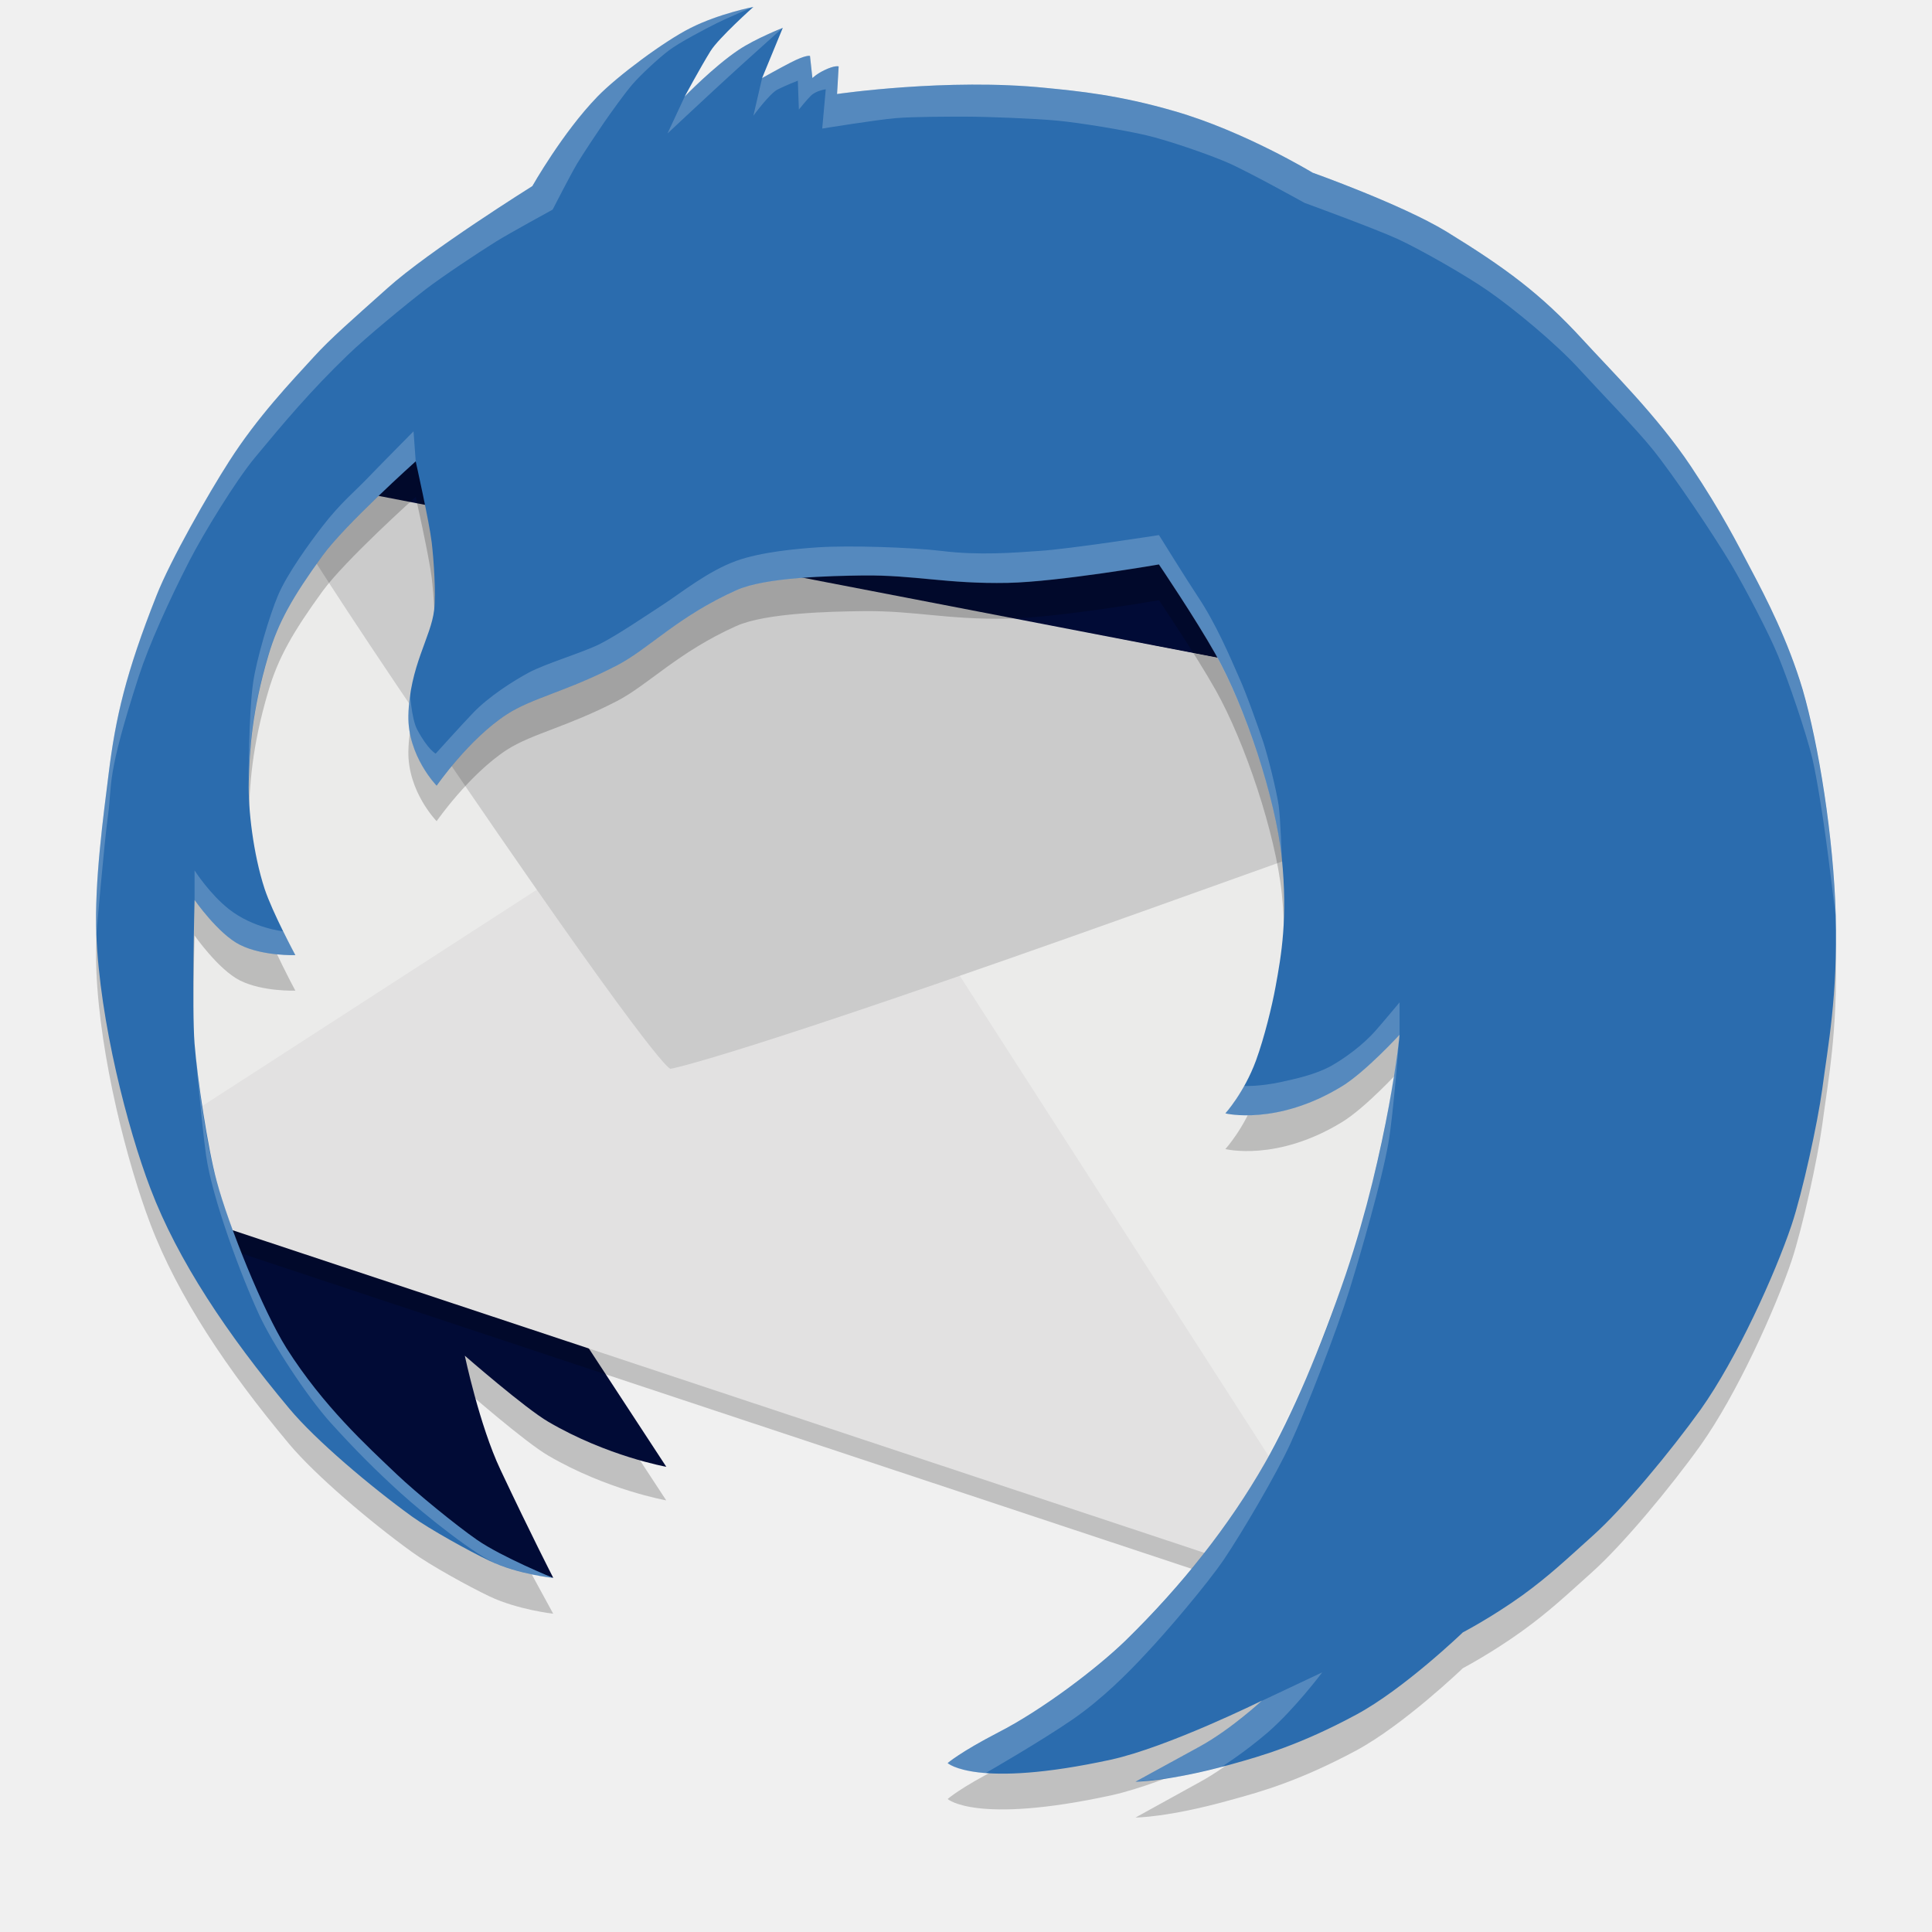
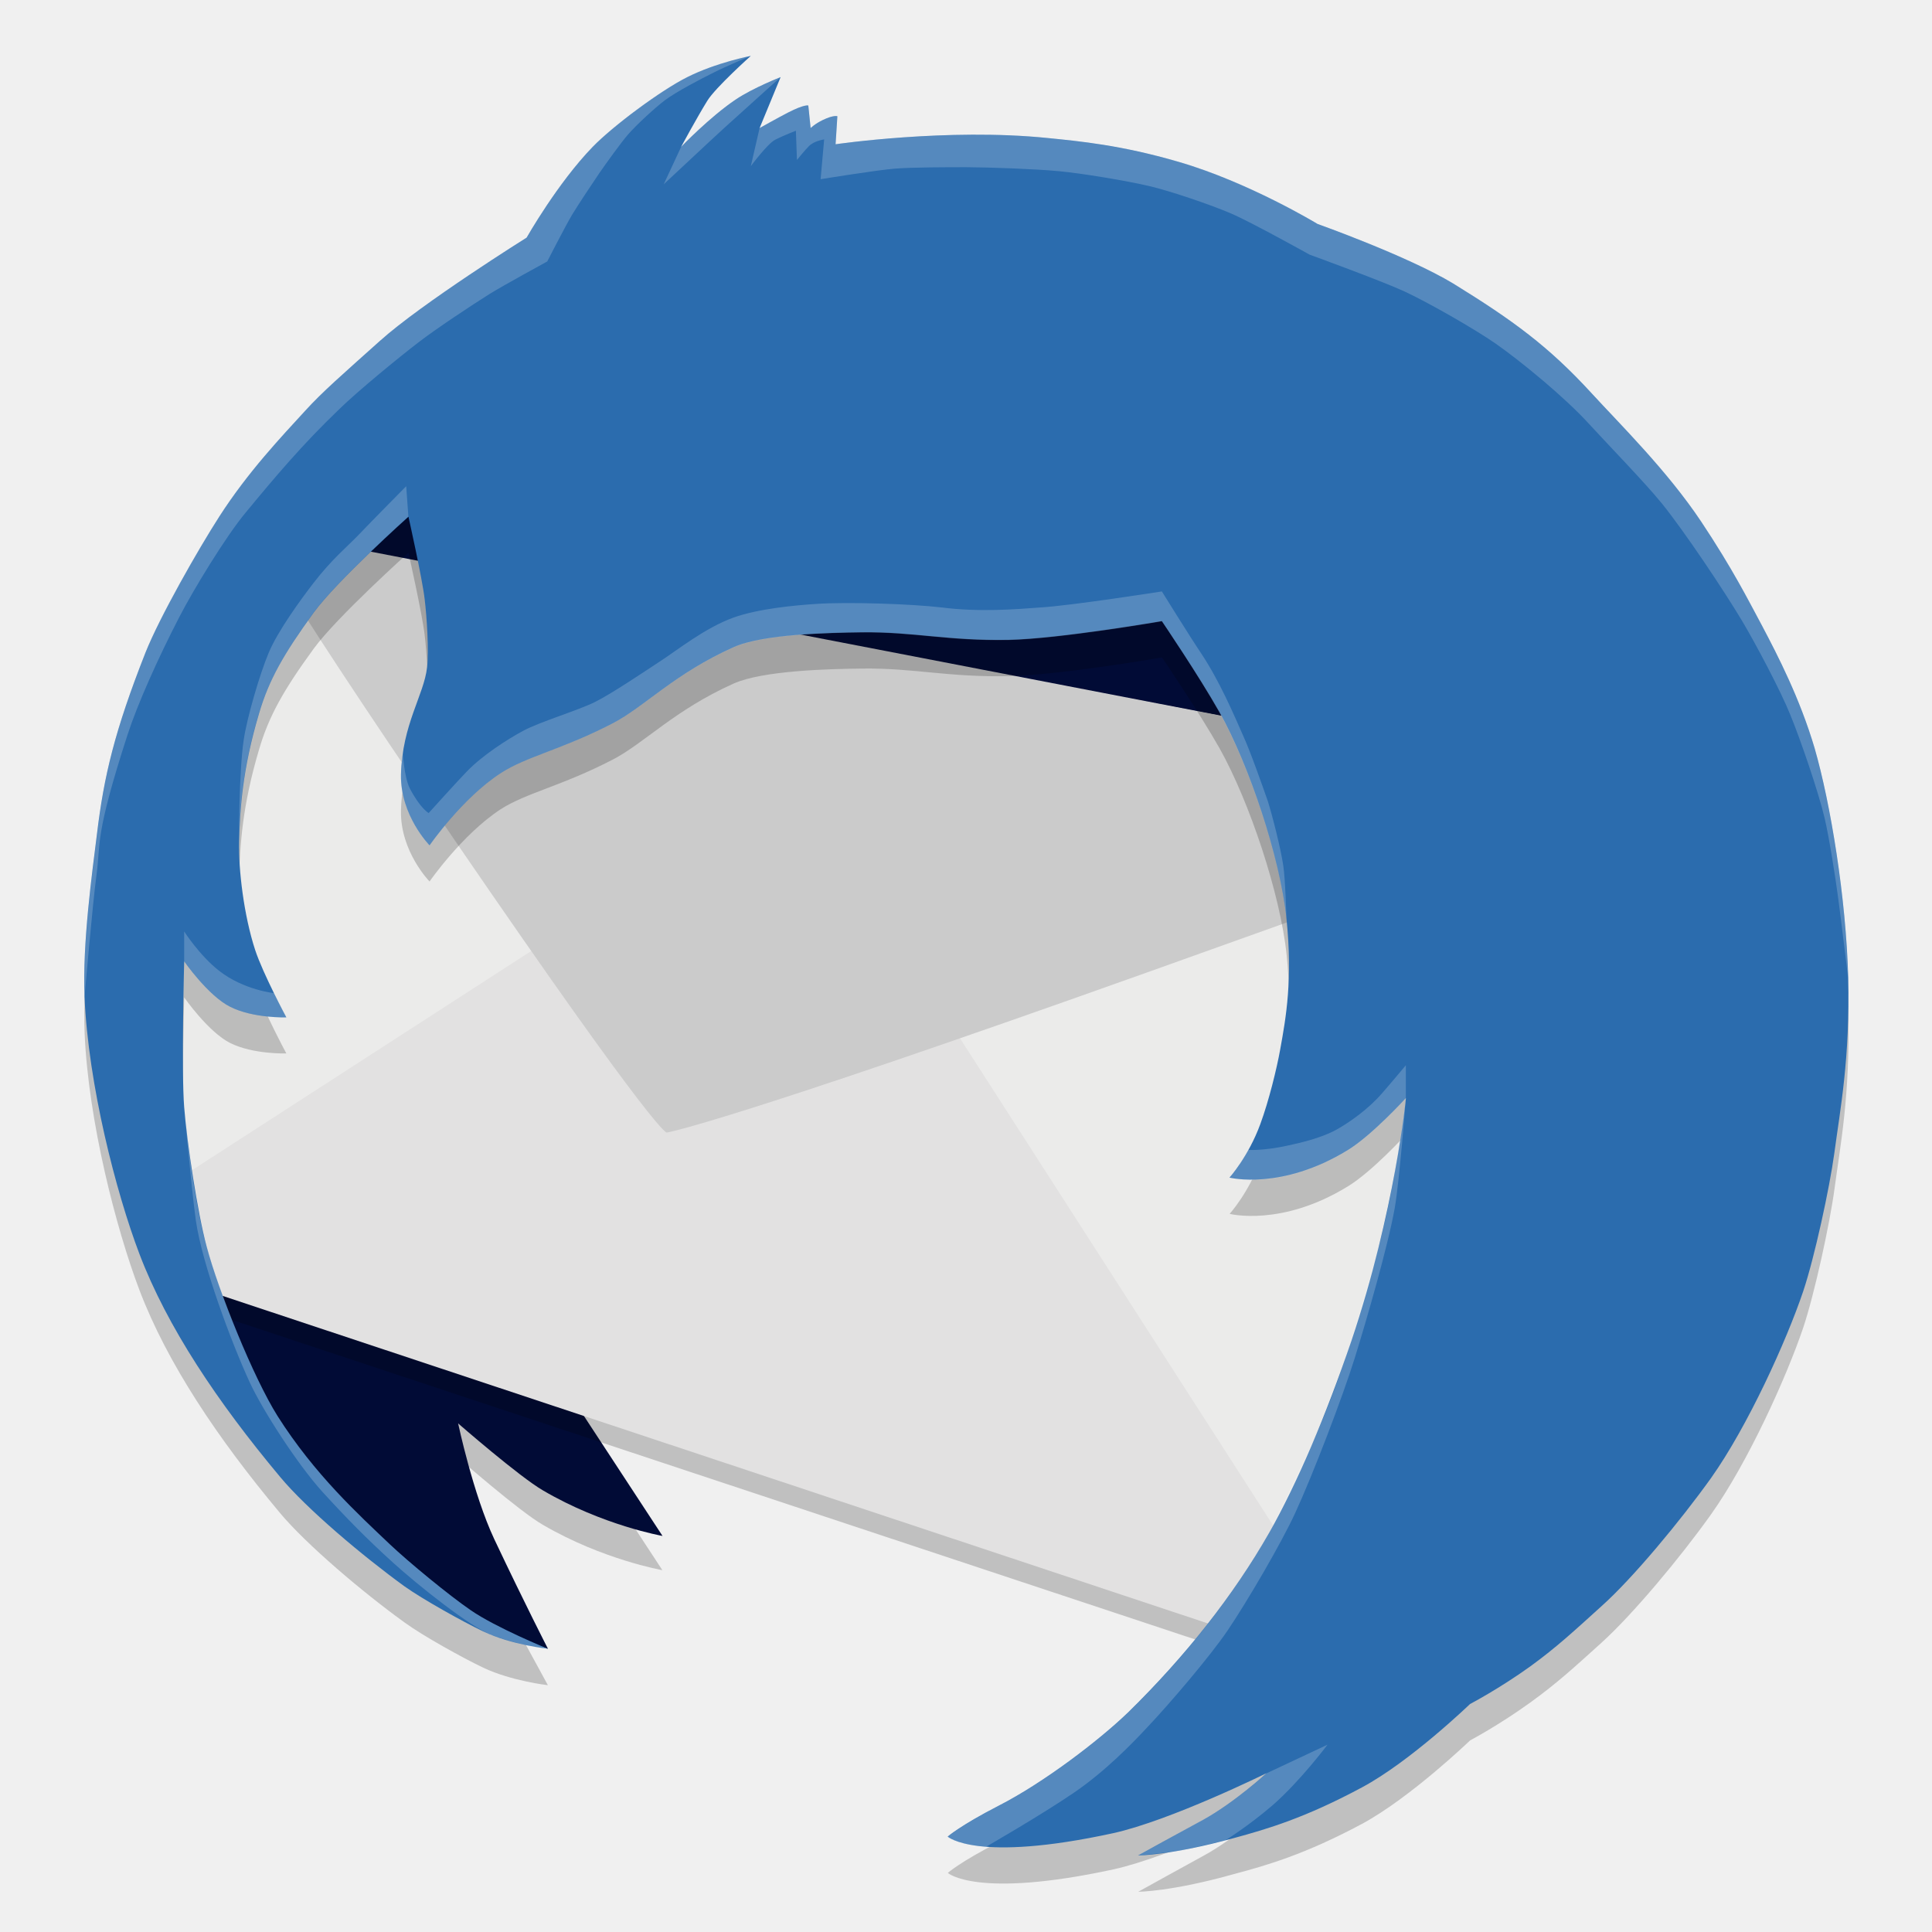
- <svg xmlns="http://www.w3.org/2000/svg" version="1.1" id="Capa_2" x="0px" y="0px" width="24px" height="24px" viewBox="0 0 24 24" enable-background="new 0 0 24 24" xml:space="preserve">
+ <svg xmlns="http://www.w3.org/2000/svg" version="1.1" x="0" y="0" width="24" height="24" viewBox="0 0 24 24" xml:space="preserve">
  <g>
-     <path fill="#010002" d="M6.873,20.02" />
-     <path opacity="0.2" fill="#010002" enable-background="new    " d="M5.773,17.26c0,0,0.751,0.657,1.039,0.823   c0.732,0.427,1.464,0.555,1.464,0.555l-1.298-1.979l-3.067-1.946L5.773,17.26z" />
-     <polygon fill="#010B36" points="5.744,4.144 18.561,6.131 18.928,10.873 2.486,7.509  " />
-     <path fill="#010B36" d="M6.873,19.601c0,0-0.275-0.534-0.656-1.343c-0.26-0.549-0.443-1.417-0.443-1.417s0.751,0.655,1.039,0.822   c0.732,0.428,1.464,0.558,1.464,0.558l-1.298-1.983l-3.067-1.946l-1.739,0.428l1.252,2.226l0.96,1.116l0.633,0.52l1.29,0.846   L6.873,19.601" />
-     <polygon opacity="0.2" fill="#010002" enable-background="new    " points="1.868,14.406 15.22,18.945 16.959,20.204 2.415,15.377     " />
-     <path fill="#EBEBEA" d="M2.196,14.926l15.083,5.126l2.952-10.896c0,0-16.204-3.158-16.686-3.021   C3.066,6.272,2.094,7.858,1.67,9.958C1.234,12.107,2.196,14.926,2.196,14.926" />
-     <polygon fill="#E2E1E1" points="1.868,14.156 9.894,8.967 16.959,19.953 2.415,15.125  " />
-     <path fill="#CBCBCB" d="M8.33,13.277c0,0,0.678-0.104,5.872-1.958c4.961-1.772,6.03-2.164,6.03-2.164L3.271,5.884   c0,0,0.032,0.26,2.461,3.811C8.262,13.393,8.33,13.277,8.33,13.277z" />
-     <path opacity="0.2" fill="#010002" enable-background="new    " d="M1.436,9.353c0,0,2.877-4.939,4.308-5.209   c6.42-1.211,16.65,4.867,16.65,4.867c0.197,0.681,0.384,1.836,0.41,2.809c0.026,1.001-0.097,1.617-0.167,2.151   c-0.059,0.431-0.245,1.28-0.382,1.693c-0.205,0.605-0.678,1.654-1.129,2.289c-0.376,0.525-0.96,1.227-1.343,1.572   c-0.338,0.304-0.543,0.497-0.872,0.735c-0.38,0.274-0.739,0.463-0.739,0.463s-0.727,0.699-1.322,1.021   c-0.695,0.372-1.161,0.508-1.569,0.618c-0.771,0.216-1.175,0.216-1.175,0.216s0.6-0.332,0.799-0.441   c0.39-0.212,0.773-0.566,0.773-0.566s-1.168,0.578-1.877,0.732c-1.68,0.364-2.029,0.045-2.029,0.045s0.152-0.137,0.627-0.38   c0.542-0.28,1.222-0.792,1.585-1.145c0.698-0.682,1.287-1.429,1.726-2.197c0.346-0.612,0.694-1.429,1.007-2.351   c0.535-1.593,0.669-2.976,0.669-2.976s-0.421,0.461-0.716,0.641c-0.81,0.495-1.448,0.334-1.448,0.334s0.234-0.256,0.38-0.653   c0.104-0.285,0.201-0.683,0.243-0.916c0.073-0.396,0.153-0.857,0.078-1.603c-0.078-0.747-0.456-1.88-0.823-2.532   c-0.251-0.445-0.703-1.114-0.703-1.114s-1.247,0.216-1.876,0.229C11.764,7.7,11.364,7.584,10.72,7.592   c-0.396,0.004-1.211,0.022-1.572,0.184c-0.725,0.325-1.092,0.729-1.48,0.931C7.039,9.033,6.61,9.113,6.294,9.316   c-0.469,0.307-0.87,0.885-0.87,0.885s-0.361-0.368-0.351-0.87c0.015-0.613,0.283-0.976,0.32-1.312   c0.024-0.208-0.005-0.63-0.03-0.84c-0.03-0.254-0.199-1.006-0.199-1.006s-0.879,0.788-1.16,1.175   c-0.369,0.509-0.549,0.826-0.67,1.236C3.127,9.28,3.101,9.758,3.09,10.156c-0.009,0.335,0.056,0.897,0.197,1.328   c0.098,0.295,0.382,0.822,0.382,0.822s-0.405,0.015-0.688-0.126c-0.27-0.137-0.564-0.559-0.564-0.559s-0.035,1.34,0,1.785   c0.035,0.433,0.162,1.292,0.275,1.711l-0.376-0.146l1.109,1.976l0.96,1.114l1.905,1.354l0.291,0.097l0.291,0.534   c0,0-0.442-0.049-0.793-0.216c-0.25-0.119-0.736-0.386-0.961-0.55c-0.513-0.37-1.2-0.953-1.525-1.341   c-0.768-0.917-1.385-1.84-1.724-2.732c-0.287-0.753-0.628-2.076-0.672-3.15c-0.027-0.655,0.091-1.508,0.153-2.007" />
-     <path fill="#2B6CAE" d="M10.398,1.168c0,0,1.371-0.201,2.594-0.076c0.404,0.04,0.908,0.088,1.602,0.29   c0.866,0.25,1.711,0.763,1.711,0.763s1.107,0.394,1.662,0.731c0.73,0.449,1.168,0.769,1.695,1.344   c0.348,0.381,0.925,0.947,1.342,1.572c0.389,0.583,0.573,0.953,0.747,1.281c0.19,0.359,0.46,0.882,0.643,1.496   c0.197,0.68,0.384,1.834,0.41,2.807c0.026,1.002-0.097,1.616-0.167,2.151c-0.059,0.43-0.245,1.283-0.382,1.693   c-0.205,0.608-0.678,1.655-1.129,2.29c-0.376,0.523-0.96,1.228-1.343,1.57c-0.338,0.304-0.543,0.499-0.872,0.738   c-0.38,0.273-0.739,0.46-0.739,0.46s-0.727,0.7-1.322,1.021c-0.695,0.374-1.161,0.509-1.569,0.622   c-0.771,0.212-1.175,0.212-1.175,0.212s0.6-0.33,0.799-0.438c0.39-0.214,0.773-0.57,0.773-0.57s-1.168,0.578-1.877,0.734   c-1.68,0.365-2.029,0.043-2.029,0.043s0.152-0.134,0.627-0.38c0.542-0.277,1.222-0.792,1.585-1.144   c0.698-0.682,1.287-1.429,1.726-2.198c0.346-0.611,0.694-1.429,1.007-2.349c0.535-1.595,0.669-2.977,0.669-2.977   s-0.421,0.46-0.716,0.641c-0.81,0.494-1.448,0.336-1.448,0.336s0.234-0.259,0.38-0.656c0.104-0.285,0.201-0.683,0.243-0.915   c0.073-0.396,0.153-0.856,0.078-1.602c-0.078-0.747-0.456-1.88-0.823-2.533c-0.251-0.445-0.703-1.114-0.703-1.114   s-1.247,0.216-1.876,0.229c-0.757,0.015-1.156-0.099-1.801-0.092c-0.396,0.006-1.211,0.021-1.572,0.184   c-0.725,0.324-1.092,0.73-1.48,0.932C7.039,8.59,6.61,8.669,6.294,8.875c-0.469,0.305-0.87,0.885-0.87,0.885   S5.063,9.391,5.073,8.89c0.015-0.614,0.283-0.978,0.32-1.313c0.024-0.208-0.005-0.629-0.03-0.838   c-0.03-0.255-0.199-1.008-0.199-1.008s-0.879,0.787-1.16,1.175c-0.369,0.509-0.549,0.826-0.67,1.235   C3.127,8.838,3.101,9.316,3.09,9.714c-0.009,0.335,0.056,0.896,0.197,1.327c0.098,0.296,0.382,0.824,0.382,0.824   s-0.405,0.014-0.688-0.128c-0.27-0.135-0.564-0.558-0.564-0.558s-0.035,1.341,0,1.787c0.035,0.432,0.162,1.292,0.275,1.708   c0.146,0.543,0.568,1.598,0.868,2.076c0.455,0.717,0.996,1.211,1.374,1.57c0.232,0.22,0.73,0.628,0.993,0.81   c0.308,0.213,0.945,0.472,0.945,0.472s-0.442-0.046-0.793-0.214c-0.25-0.119-0.736-0.388-0.961-0.549   c-0.513-0.371-1.2-0.951-1.525-1.342c-0.768-0.918-1.385-1.84-1.724-2.732c-0.287-0.753-0.628-2.076-0.672-3.151   c-0.027-0.653,0.091-1.506,0.153-2.006c0.086-0.695,0.212-1.244,0.595-2.212c0.173-0.439,0.645-1.266,0.9-1.663   C3.198,5.18,3.617,4.742,3.898,4.434c0.21-0.231,0.465-0.451,0.915-0.854c0.515-0.464,1.8-1.268,1.8-1.268S6.991,1.644,7.422,1.2   c0.25-0.258,0.838-0.694,1.159-0.854c0.354-0.178,0.778-0.26,0.778-0.26S8.926,0.473,8.826,0.635C8.698,0.842,8.505,1.2,8.505,1.2   s0.355-0.368,0.67-0.58c0.211-0.141,0.549-0.274,0.549-0.274L9.467,0.97c0,0,0.222-0.125,0.351-0.191   c0.201-0.104,0.244-0.084,0.244-0.084l0.03,0.275c0,0,0.051-0.052,0.15-0.099c0.131-0.063,0.176-0.046,0.176-0.046L10.398,1.168z" />
-     <path opacity="0.2" fill="#FFFFFF" enable-background="new    " d="M9.359,0.085c0,0-0.423,0.081-0.778,0.26   C8.261,0.505,7.673,0.94,7.422,1.199C6.991,1.643,6.613,2.313,6.613,2.313s-1.286,0.803-1.8,1.267   C4.365,3.982,4.108,4.202,3.898,4.433C3.617,4.742,3.198,5.18,2.845,5.73c-0.255,0.398-0.727,1.224-0.9,1.663   C1.562,8.361,1.436,8.911,1.35,9.606c-0.062,0.499-0.18,1.353-0.153,2.006c0,0,0.095-1.123,0.146-1.495   c0.053-0.392-0.026-0.459,0.381-1.716c0.121-0.375,0.374-0.939,0.633-1.442c0.173-0.335,0.568-0.983,0.809-1.274   c0.359-0.433,0.694-0.832,1.152-1.273c0.228-0.221,0.717-0.623,0.968-0.817C5.496,3.434,5.938,3.14,6.163,3   c0.171-0.106,0.702-0.396,0.702-0.396S7.087,2.17,7.17,2.031C7.249,1.9,7.419,1.646,7.505,1.52C7.589,1.399,7.76,1.159,7.857,1.047   C7.957,0.931,8.184,0.72,8.307,0.628C8.446,0.523,8.755,0.363,8.91,0.285C9.021,0.229,9.359,0.085,9.359,0.085z" />
-     <path opacity="0.2" fill="#FFFFFF" enable-background="new    " d="M9.725,0.345c0,0-0.338,0.133-0.549,0.274   c-0.313,0.212-0.67,0.58-0.67,0.58L8.292,1.658c0,0,0.429-0.402,0.573-0.534c0.089-0.083,0.269-0.247,0.359-0.329   C9.348,0.682,9.725,0.345,9.725,0.345z" />
-     <path opacity="0.2" fill="#FFFFFF" enable-background="new    " d="M22.802,11.376c-0.024-0.972-0.213-2.125-0.41-2.807   c-0.181-0.614-0.452-1.136-0.641-1.496c-0.174-0.328-0.358-0.697-0.747-1.281c-0.417-0.625-0.994-1.191-1.344-1.572   c-0.525-0.574-0.963-0.894-1.693-1.344c-0.555-0.337-1.664-0.731-1.664-0.731s-0.843-0.514-1.709-0.763   c-0.693-0.2-1.197-0.249-1.603-0.29c-1.223-0.124-2.594,0.076-2.594,0.076l0.009-0.167l0.012-0.176c0,0-0.046-0.018-0.177,0.046   c-0.1,0.046-0.149,0.099-0.149,0.099l-0.016-0.145l-0.014-0.13c0,0-0.044-0.02-0.245,0.084C9.689,0.845,9.467,0.97,9.467,0.97   L9.359,1.437c0,0,0.202-0.276,0.3-0.325c0.096-0.049,0.252-0.11,0.252-0.11l0.013,0.359c0,0,0.101-0.126,0.148-0.171   c0.065-0.065,0.186-0.081,0.186-0.081l-0.044,0.488c0,0,0.68-0.11,0.908-0.129c0.218-0.019,0.656-0.019,0.876-0.019   c0.284,0.001,0.85,0.023,1.13,0.049c0.282,0.026,0.839,0.118,1.114,0.183C14.5,1.741,15,1.912,15.243,2.017   c0.248,0.106,0.962,0.503,0.962,0.503s0.877,0.32,1.16,0.45c0.29,0.134,0.854,0.457,1.119,0.642   c0.313,0.216,0.856,0.663,1.151,0.991c0.222,0.243,0.68,0.714,0.886,0.968c0.274,0.338,0.761,1.066,0.986,1.442   c0.162,0.276,0.465,0.846,0.586,1.145c0.126,0.308,0.343,0.941,0.421,1.266c0.057,0.243,0.133,0.737,0.166,0.983   C22.715,10.648,22.802,11.376,22.802,11.376z" />
-     <path opacity="0.2" fill="#FFFFFF" enable-background="new    " d="M15.923,10.66c-0.078-0.747-0.458-1.88-0.825-2.533   c-0.249-0.445-0.702-1.114-0.702-1.114s-1.247,0.216-1.876,0.229c-0.757,0.015-1.157-0.1-1.801-0.092   c-0.396,0.004-1.211,0.021-1.572,0.184c-0.725,0.324-1.092,0.729-1.48,0.931C7.038,8.59,6.609,8.669,6.293,8.875   c-0.469,0.305-0.87,0.885-0.87,0.885S5.062,9.391,5.072,8.89l0.02-0.305c0,0,0.016,0.338,0.091,0.479   c0.131,0.247,0.229,0.298,0.229,0.298s0.343-0.38,0.462-0.503C6.07,8.653,6.379,8.457,6.569,8.355   C6.778,8.243,7.237,8.107,7.45,8.001c0.208-0.104,0.594-0.365,0.789-0.492c0.222-0.144,0.554-0.414,0.908-0.542   c0.307-0.111,0.759-0.151,1.016-0.168c0.383-0.025,1.153-0.001,1.534,0.045c0.463,0.058,0.909,0.021,1.212,0   c0.374-0.023,1.488-0.197,1.488-0.197s0.355,0.572,0.48,0.759c0.229,0.343,0.4,0.748,0.514,1.007c0.09,0.196,0.232,0.6,0.302,0.805   c0.062,0.192,0.16,0.586,0.191,0.786C15.907,10.166,15.923,10.66,15.923,10.66z" />
-     <path opacity="0.2" fill="#FFFFFF" enable-background="new    " d="M17.386,12.856c0,0-0.421,0.46-0.716,0.641   c-0.812,0.494-1.45,0.336-1.45,0.336s0.115-0.129,0.236-0.343c0,0,0.187,0.011,0.467-0.051c0.156-0.034,0.416-0.089,0.612-0.197   c0.156-0.088,0.391-0.252,0.56-0.447c0.074-0.083,0.291-0.343,0.291-0.343V12.856L17.386,12.856z" />
-     <path opacity="0.2" fill="#FFFFFF" enable-background="new    " d="M3.146,8.469c0.041-0.276,0.199-0.818,0.309-1.076   C3.569,7.125,3.849,6.74,4.004,6.54c0.223-0.29,0.411-0.442,0.549-0.587c0.144-0.15,0.584-0.595,0.584-0.595L5.164,5.73   c0,0-0.879,0.788-1.16,1.175c-0.369,0.51-0.549,0.826-0.672,1.236C3.125,8.836,3.099,9.315,3.088,9.713   C3.088,9.713,3.088,8.858,3.146,8.469z" />
-     <path opacity="0.2" fill="#FFFFFF" enable-background="new    " d="M3.669,11.865c0,0-0.405,0.014-0.688-0.128   c-0.27-0.135-0.564-0.558-0.564-0.558v-0.366c0,0,0.191,0.298,0.431,0.484c0.298,0.233,0.668,0.272,0.668,0.272L3.669,11.865z" />
-     <path opacity="0.2" fill="#FFFFFF" enable-background="new    " d="M4.977,18.547c0.301,0.273,0.947,0.788,1.206,0.886   c0.404,0.149,0.689,0.17,0.689,0.17s-0.637-0.261-0.945-0.474c-0.264-0.182-0.76-0.588-0.993-0.81   c-0.377-0.359-0.919-0.854-1.374-1.57c-0.3-0.479-0.707-1.499-0.869-2.076c-0.195-0.688-0.291-1.877-0.291-1.877   s0.105,1.169,0.16,1.557c0.077,0.542,0.44,1.507,0.659,1.979c0.155,0.339,0.583,1.004,0.893,1.347   C4.408,18.005,4.649,18.249,4.977,18.547z" />
-     <path opacity="0.2" fill="#FFFFFF" enable-background="new    " d="M15.752,21.518c0.336-0.293,0.673-0.743,0.673-0.743   l-0.747,0.352c0,0-0.384,0.356-0.773,0.567c-0.199,0.11-0.799,0.44-0.799,0.44s0.386-0.039,0.515-0.061   c0.137-0.023,0.549-0.122,0.549-0.122S15.445,21.782,15.752,21.518z" />
-     <path opacity="0.2" fill="#FFFFFF" enable-background="new    " d="M15.708,18.182c-0.438,0.77-1.025,1.517-1.724,2.198   c-0.363,0.352-1.043,0.866-1.587,1.144c-0.474,0.246-0.626,0.38-0.626,0.38s0.105,0.097,0.472,0.122c0,0,0.681-0.391,1.083-0.668   c0.373-0.257,0.697-0.587,0.903-0.809c0.262-0.277,0.759-0.86,0.975-1.177c0.231-0.343,0.651-1.058,0.823-1.433   c0.215-0.466,0.582-1.421,0.734-1.907c0.14-0.453,0.405-1.365,0.486-1.833c0.06-0.331,0.138-1.342,0.138-1.342   s-0.13,1.082-0.345,1.854c-0.324,1.164-0.506,1.694-0.741,2.234C16.164,17.26,15.708,18.182,15.708,18.182z" />
+     <path fill="#010002" d="M6.807,20.905" />
+     <path opacity=".2" fill="#010002" d="M5.69,18.107c0,0,0.762,0.668,1.054,0.835 c0.742,0.433,1.484,0.563,1.484,0.563l-1.316-2.008l-3.11-1.973L5.69,18.107z" />
+     <polygon fill="#010B36" points="5.66 4.81 18.66 6.82 19.03 11.63 2.36 8.22" />
+     <path fill="#010B36" d="M6.807,20.482c0,0-0.279-0.542-0.667-1.362c-0.262-0.557-0.449-1.438-0.449-1.438s0.763,0.665,1.055,0.833 c0.742,0.435,1.484,0.565,1.484,0.565l-1.316-2.009l-3.11-1.975l-1.763,0.436l1.27,2.256l0.973,1.133l0.642,0.527l1.308,0.856 L6.807,20.482" />
+     <polygon opacity=".2" fill="#010002" points="1.73 15.21 15.27 19.82 17.03 21.09 2.29 16.2" />
+     <path fill="#EBEBEA" d="M2.064,15.741l15.293,5.198L20.35,9.892c0,0-16.43-3.203-16.917-3.063C2.946,6.966,1.96,8.574,1.53,10.704 C1.089,12.883,2.064,15.741,2.064,15.741" />
+     <polygon fill="#E2E1E1" points="1.73 14.96 9.87 9.7 17.03 20.84 2.29 15.94" />
+     <path fill="#CBCBCB" d="M8.284,14.069c0,0,0.687-0.106,5.954-1.985c5.031-1.797,6.114-2.194,6.114-2.194L3.154,6.573 c0,0,0.032,0.265,2.495,3.865C8.215,14.186,8.284,14.069,8.284,14.069z" />
+     <path opacity=".2" fill="#010002" d="M1.293,10.091c0,0,2.917-5.008,4.369-5.281 c6.509-1.228,16.881,4.934,16.881,4.934c0.199,0.691,0.39,1.863,0.417,2.848c0.024,1.015-0.1,1.641-0.172,2.182 c-0.059,0.436-0.247,1.297-0.387,1.717c-0.207,0.613-0.688,1.677-1.145,2.32c-0.38,0.534-0.972,1.243-1.361,1.595 c-0.342,0.309-0.551,0.502-0.885,0.743c-0.385,0.279-0.748,0.471-0.748,0.471s-0.737,0.709-1.341,1.036 c-0.705,0.377-1.176,0.514-1.591,0.624C14.549,23.5,14.14,23.5,14.14,23.5s0.608-0.337,0.81-0.447 c0.396-0.216,0.785-0.574,0.785-0.574s-1.186,0.585-1.903,0.743c-1.704,0.369-2.058,0.044-2.058,0.044s0.154-0.138,0.636-0.384 c0.55-0.285,1.238-0.803,1.609-1.162c0.706-0.692,1.304-1.447,1.749-2.227c0.351-0.622,0.703-1.449,1.021-2.384 c0.544-1.616,0.678-3.017,0.678-3.017s-0.426,0.467-0.726,0.647c-0.822,0.505-1.466,0.34-1.466,0.34s0.235-0.26,0.383-0.663 c0.106-0.288,0.205-0.692,0.247-0.928c0.073-0.401,0.156-0.869,0.078-1.625s-0.462-1.906-0.833-2.567 c-0.255-0.451-0.715-1.129-0.715-1.129s-1.264,0.219-1.9,0.232c-0.768,0.016-1.173-0.102-1.827-0.094 C10.305,8.31,9.479,8.328,9.112,8.492c-0.735,0.33-1.106,0.739-1.5,0.944c-0.638,0.33-1.073,0.412-1.393,0.617 c-0.477,0.312-0.883,0.897-0.883,0.897s-0.366-0.373-0.355-0.882c0.015-0.622,0.287-0.99,0.324-1.331 C5.33,8.528,5.301,8.1,5.275,7.886c-0.03-0.258-0.201-1.02-0.201-1.02S4.183,7.666,3.897,8.058C3.522,8.573,3.34,8.895,3.218,9.311 c-0.21,0.706-0.236,1.19-0.248,1.594c-0.008,0.34,0.057,0.91,0.2,1.347c0.099,0.299,0.387,0.834,0.387,0.834 S3.147,13.1,2.86,12.957c-0.274-0.138-0.572-0.567-0.572-0.567s-0.036,1.359,0,1.813c0.035,0.437,0.165,1.308,0.279,1.733 l-0.381-0.15l1.124,2.006l0.973,1.129l1.933,1.373l0.295,0.099l0.295,0.541c0,0-0.449-0.05-0.804-0.218 c-0.254-0.121-0.747-0.394-0.975-0.56c-0.52-0.375-1.217-0.966-1.546-1.358c-0.778-0.93-1.404-1.866-1.748-2.77 c-0.291-0.764-0.636-2.106-0.682-3.196c-0.027-0.664,0.093-1.528,0.156-2.035" />
+     <path fill="#2B6CAE" d="M10.38,1.792c0,0,1.39-0.204,2.63-0.078c0.409,0.041,0.921,0.09,1.623,0.294 c0.879,0.254,1.734,0.774,1.734,0.774s1.124,0.4,1.687,0.741c0.74,0.456,1.184,0.78,1.718,1.363 c0.354,0.386,0.938,0.96,1.361,1.594c0.393,0.591,0.58,0.966,0.759,1.299c0.191,0.363,0.466,0.894,0.65,1.516 c0.199,0.69,0.39,1.86,0.417,2.847c0.024,1.014-0.1,1.639-0.172,2.181c-0.059,0.435-0.247,1.301-0.387,1.718 c-0.207,0.614-0.688,1.676-1.145,2.32c-0.38,0.531-0.972,1.245-1.361,1.592c-0.342,0.309-0.551,0.505-0.885,0.748 c-0.385,0.277-0.748,0.467-0.748,0.467s-0.737,0.711-1.341,1.035c-0.705,0.379-1.176,0.517-1.591,0.63 c-0.782,0.216-1.191,0.216-1.191,0.216s0.608-0.335,0.81-0.444c0.396-0.219,0.785-0.578,0.785-0.578s-1.186,0.586-1.903,0.745 c-1.704,0.371-2.058,0.043-2.058,0.043s0.154-0.137,0.636-0.385c0.55-0.281,1.238-0.803,1.609-1.161 c0.706-0.692,1.304-1.447,1.749-2.228c0.351-0.622,0.703-1.449,1.021-2.383c0.544-1.616,0.678-3.018,0.678-3.018 s-0.426,0.468-0.726,0.649c-0.822,0.503-1.466,0.34-1.466,0.34s0.235-0.261,0.383-0.665c0.106-0.287,0.205-0.692,0.247-0.927 c0.073-0.401,0.156-0.869,0.078-1.624c-0.078-0.757-0.462-1.906-0.833-2.569c-0.255-0.451-0.715-1.129-0.715-1.129 s-1.264,0.219-1.9,0.233c-0.768,0.014-1.172-0.101-1.827-0.094c-0.401,0.006-1.228,0.021-1.594,0.186 c-0.735,0.329-1.106,0.74-1.5,0.945c-0.638,0.33-1.073,0.411-1.393,0.62c-0.477,0.309-0.883,0.896-0.883,0.896 S4.971,10.13,4.981,9.622c0.015-0.623,0.287-0.992,0.324-1.331C5.33,8.08,5.301,7.652,5.275,7.441 c-0.03-0.259-0.201-1.022-0.201-1.022S4.183,7.217,3.897,7.61C3.522,8.126,3.34,8.447,3.218,8.862 c-0.21,0.706-0.236,1.191-0.248,1.594c-0.008,0.34,0.057,0.909,0.2,1.346c0.099,0.299,0.387,0.836,0.387,0.836 s-0.41,0.014-0.697-0.131c-0.274-0.136-0.572-0.565-0.572-0.565s-0.036,1.36,0,1.813c0.035,0.438,0.165,1.309,0.279,1.73 c0.147,0.552,0.576,1.62,0.88,2.105c0.461,0.728,1.01,1.228,1.393,1.592c0.236,0.223,0.74,0.638,1.006,0.82 c0.313,0.217,0.959,0.479,0.959,0.479s-0.449-0.046-0.804-0.216c-0.254-0.121-0.747-0.396-0.975-0.558 c-0.52-0.377-1.217-0.964-1.546-1.36c-0.778-0.93-1.404-1.865-1.748-2.77c-0.291-0.765-0.636-2.105-0.682-3.196 c-0.027-0.662,0.093-1.527,0.156-2.033c0.086-0.705,0.215-1.262,0.602-2.243C1.985,7.661,2.463,6.823,2.722,6.42 C3.081,5.86,3.505,5.416,3.79,5.104C4.002,4.87,4.261,4.646,4.717,4.237c0.522-0.47,1.825-1.285,1.825-1.285 s0.384-0.678,0.821-1.128c0.253-0.261,0.85-0.704,1.175-0.866c0.36-0.181,0.789-0.264,0.789-0.264s-0.439,0.393-0.54,0.557 c-0.13,0.21-0.326,0.573-0.326,0.573S8.82,1.451,9.14,1.236c0.214-0.144,0.557-0.278,0.557-0.278L9.436,1.591 c0,0,0.226-0.127,0.356-0.194c0.205-0.105,0.249-0.086,0.249-0.086l0.029,0.28c0,0,0.052-0.053,0.153-0.101 c0.133-0.064,0.179-0.046,0.179-0.046L10.38,1.792z" />
+     <path opacity=".2" fill="#FFFFFF" d="M9.327,0.693c0,0-0.428,0.083-0.789,0.264 C8.214,1.12,7.617,1.561,7.363,1.823c-0.437,0.45-0.821,1.13-0.821,1.13S5.238,3.767,4.717,4.237 C4.263,4.646,4.002,4.869,3.79,5.103C3.505,5.416,3.081,5.86,2.722,6.417C2.463,6.821,1.985,7.658,1.809,8.104 c-0.387,0.98-0.516,1.539-0.602,2.244c-0.063,0.505-0.183,1.372-0.156,2.033c0,0,0.097-1.138,0.148-1.515 c0.054-0.398-0.027-0.467,0.386-1.741c0.124-0.381,0.38-0.953,0.643-1.461c0.175-0.34,0.576-0.998,0.82-1.292 C3.411,5.932,3.75,5.528,4.216,5.081c0.231-0.225,0.727-0.632,0.982-0.828c0.212-0.164,0.66-0.461,0.888-0.604 c0.173-0.107,0.712-0.401,0.712-0.401s0.225-0.44,0.309-0.581C7.188,2.534,7.36,2.276,7.446,2.149 c0.086-0.123,0.259-0.366,0.357-0.48c0.102-0.117,0.332-0.33,0.457-0.424c0.141-0.106,0.454-0.269,0.612-0.347 C8.984,0.84,9.327,0.693,9.327,0.693z" />
+     <path opacity=".2" fill="#FFFFFF" d="M9.698,0.958c0,0-0.343,0.134-0.557,0.278 C8.823,1.45,8.462,1.823,8.462,1.823L8.245,2.289c0,0,0.436-0.408,0.581-0.542c0.09-0.084,0.272-0.251,0.365-0.333 C9.316,1.299,9.698,0.958,9.698,0.958z" />
+     <path opacity=".2" fill="#FFFFFF" d="M22.957,12.142c-0.024-0.985-0.217-2.155-0.416-2.847 c-0.183-0.622-0.459-1.151-0.648-1.516c-0.179-0.333-0.366-0.708-0.759-1.299c-0.423-0.634-1.008-1.208-1.363-1.594 c-0.532-0.582-0.976-0.907-1.716-1.363c-0.563-0.341-1.688-0.741-1.688-0.741s-0.854-0.521-1.732-0.774 c-0.702-0.202-1.214-0.252-1.624-0.294c-1.24-0.125-2.63,0.078-2.63,0.078l0.009-0.169l0.012-0.178c0,0-0.047-0.019-0.18,0.046 c-0.102,0.046-0.152,0.101-0.152,0.101l-0.015-0.146L10.04,1.312c0,0-0.045-0.02-0.25,0.086C9.662,1.464,9.436,1.591,9.436,1.591 L9.327,2.064c0,0,0.206-0.279,0.304-0.329c0.097-0.05,0.256-0.111,0.256-0.111l0.013,0.363c0,0,0.103-0.127,0.15-0.173 c0.066-0.066,0.188-0.082,0.188-0.082l-0.044,0.494c0,0,0.689-0.112,0.92-0.131c0.221-0.018,0.665-0.018,0.889-0.018 c0.288,0.001,0.861,0.022,1.146,0.049c0.287,0.026,0.85,0.12,1.13,0.186c0.261,0.061,0.769,0.234,1.016,0.341 c0.25,0.107,0.973,0.51,0.973,0.51s0.89,0.324,1.178,0.457c0.292,0.135,0.865,0.462,1.136,0.65c0.314,0.22,0.866,0.673,1.166,1.005 c0.226,0.247,0.689,0.723,0.898,0.981c0.277,0.343,0.771,1.081,0.998,1.462c0.166,0.28,0.474,0.858,0.596,1.162 c0.128,0.311,0.348,0.954,0.426,1.282c0.058,0.247,0.136,0.748,0.169,0.998C22.868,11.404,22.957,12.142,22.957,12.142z" />
+     <path opacity=".2" fill="#FFFFFF" d="M15.981,11.416c-0.078-0.757-0.464-1.906-0.835-2.569 c-0.253-0.451-0.713-1.129-0.713-1.129s-1.266,0.219-1.902,0.233c-0.767,0.014-1.172-0.102-1.826-0.094 c-0.401,0.004-1.227,0.021-1.594,0.186c-0.735,0.329-1.106,0.739-1.5,0.944c-0.638,0.329-1.073,0.41-1.393,0.619 c-0.477,0.309-0.883,0.896-0.883,0.896S4.97,10.13,4.98,9.622L5,9.312c0,0,0.017,0.343,0.093,0.486 c0.132,0.25,0.232,0.302,0.232,0.302s0.348-0.386,0.468-0.51c0.199-0.208,0.512-0.407,0.705-0.511 C6.709,8.965,7.175,8.828,7.392,8.72c0.21-0.105,0.602-0.37,0.799-0.499c0.225-0.145,0.562-0.419,0.92-0.549 c0.312-0.112,0.771-0.153,1.03-0.17c0.388-0.026,1.169-0.001,1.556,0.044c0.47,0.06,0.921,0.023,1.229,0 c0.378-0.022,1.507-0.199,1.507-0.199s0.36,0.58,0.488,0.769c0.232,0.349,0.405,0.759,0.521,1.021 c0.091,0.199,0.235,0.609,0.308,0.817c0.061,0.195,0.161,0.594,0.191,0.797C15.967,10.915,15.981,11.416,15.981,11.416z" />
+     <path opacity=".2" fill="#FFFFFF" d="M17.465,13.643c0,0-0.426,0.468-0.726,0.649 c-0.824,0.503-1.468,0.341-1.468,0.341s0.115-0.13,0.237-0.348c0,0,0.188,0.011,0.473-0.051c0.158-0.034,0.423-0.092,0.621-0.201 c0.159-0.089,0.396-0.254,0.567-0.453c0.075-0.084,0.295-0.347,0.295-0.347V13.643L17.465,13.643z" />
+     <path opacity=".2" fill="#FFFFFF" d="M3.027,9.194c0.041-0.28,0.202-0.829,0.313-1.09 c0.115-0.272,0.4-0.662,0.557-0.865c0.227-0.294,0.417-0.448,0.557-0.594C4.599,6.492,5.046,6.04,5.046,6.04l0.027,0.377 c0,0-0.891,0.799-1.177,1.191C3.522,8.126,3.34,8.446,3.216,8.862c-0.21,0.705-0.236,1.19-0.248,1.593 C2.968,10.455,2.968,9.588,3.027,9.194z" />
+     <path opacity=".2" fill="#FFFFFF" d="M3.557,12.638c0,0-0.41,0.014-0.697-0.131 c-0.274-0.136-0.572-0.565-0.572-0.565v-0.371c0,0,0.193,0.302,0.437,0.491c0.303,0.236,0.678,0.275,0.678,0.275L3.557,12.638z" />
+     <path opacity=".2" fill="#FFFFFF" d="M4.883,19.412c0.306,0.278,0.96,0.8,1.224,0.899 c0.41,0.149,0.699,0.173,0.699,0.173s-0.646-0.266-0.959-0.482c-0.267-0.183-0.77-0.596-1.006-0.821 c-0.381-0.363-0.932-0.864-1.393-1.591c-0.304-0.486-0.718-1.521-0.881-2.105c-0.198-0.696-0.296-1.903-0.296-1.903 s0.106,1.185,0.162,1.58c0.079,0.549,0.446,1.526,0.668,2.007c0.158,0.344,0.591,1.017,0.905,1.364 C4.307,18.862,4.551,19.111,4.883,19.412z" />
+     <path opacity=".2" fill="#FFFFFF" d="M15.808,22.426c0.342-0.298,0.683-0.753,0.683-0.753 l-0.756,0.355c0,0-0.391,0.359-0.785,0.574c-0.201,0.113-0.81,0.447-0.81,0.447s0.391-0.038,0.521-0.061 c0.139-0.025,0.557-0.125,0.557-0.125S15.498,22.692,15.808,22.426z" />
+     <path opacity=".2" fill="#FFFFFF" d="M15.765,19.043c-0.445,0.781-1.039,1.537-1.747,2.228 c-0.371,0.358-1.059,0.879-1.611,1.161c-0.48,0.248-0.635,0.385-0.635,0.385s0.107,0.099,0.479,0.123c0,0,0.689-0.396,1.099-0.677 c0.378-0.26,0.706-0.594,0.915-0.82c0.265-0.28,0.771-0.872,0.987-1.192c0.237-0.35,0.661-1.073,0.836-1.453 c0.219-0.473,0.59-1.442,0.743-1.934c0.143-0.459,0.411-1.385,0.495-1.858c0.059-0.335,0.138-1.36,0.138-1.36 s-0.13,1.096-0.349,1.879c-0.329,1.18-0.514,1.716-0.752,2.266C16.227,18.107,15.765,19.043,15.765,19.043z" />
  </g>
</svg>
